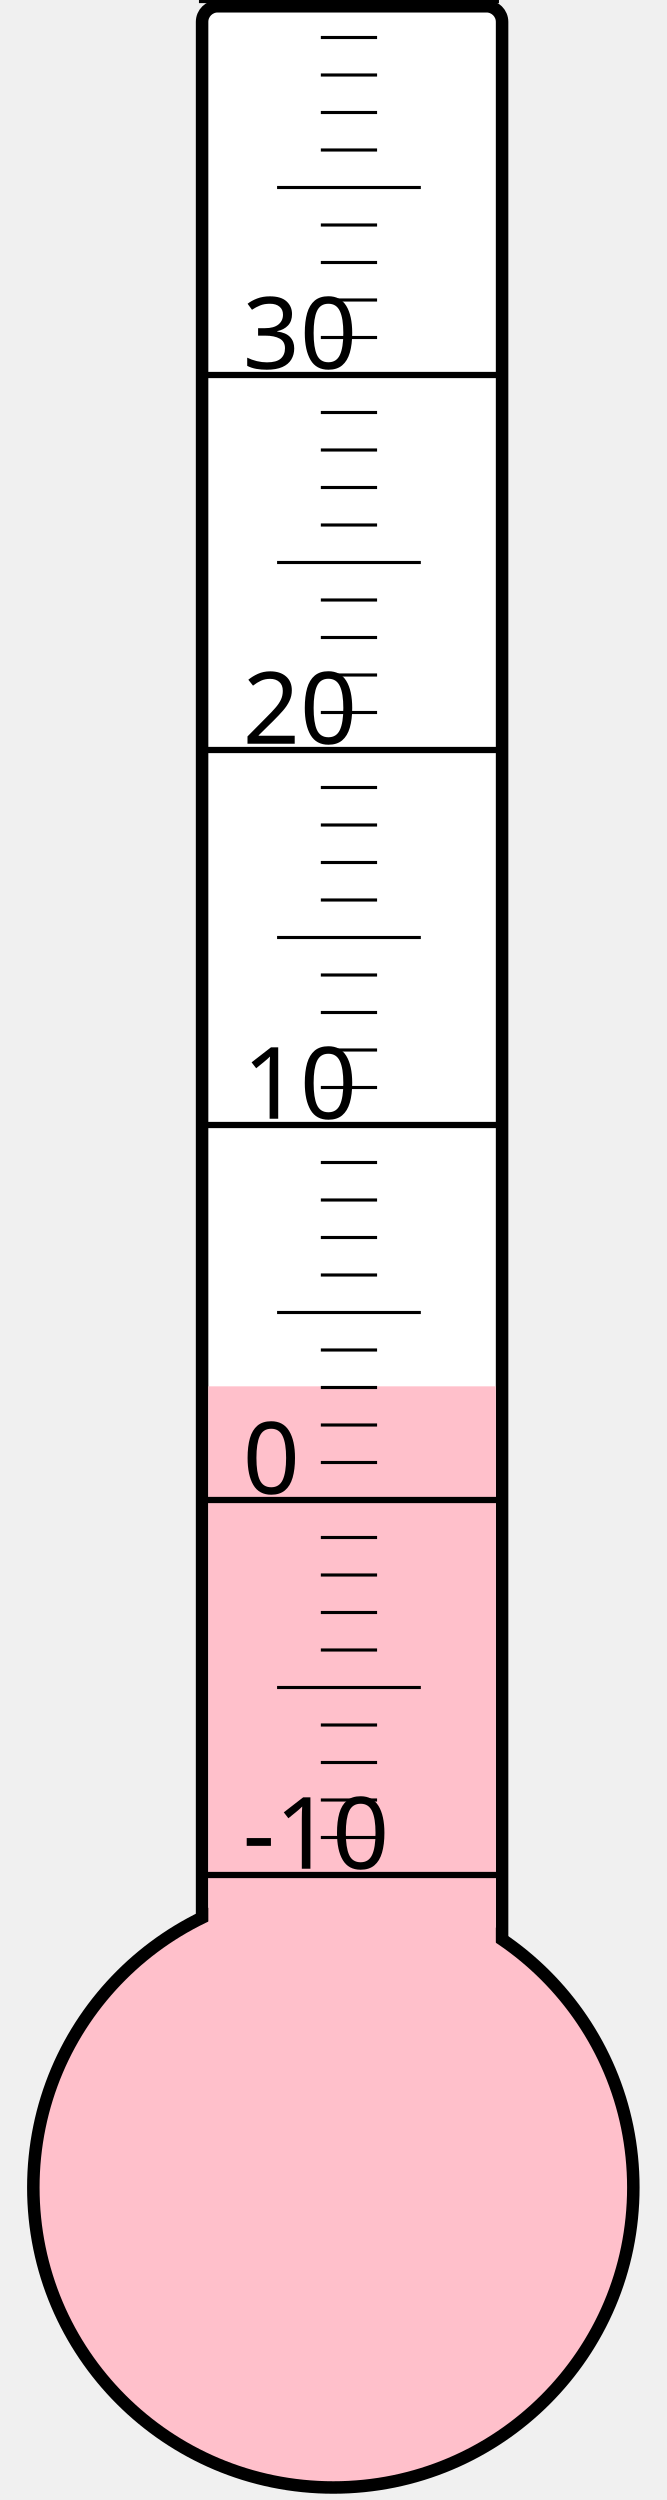
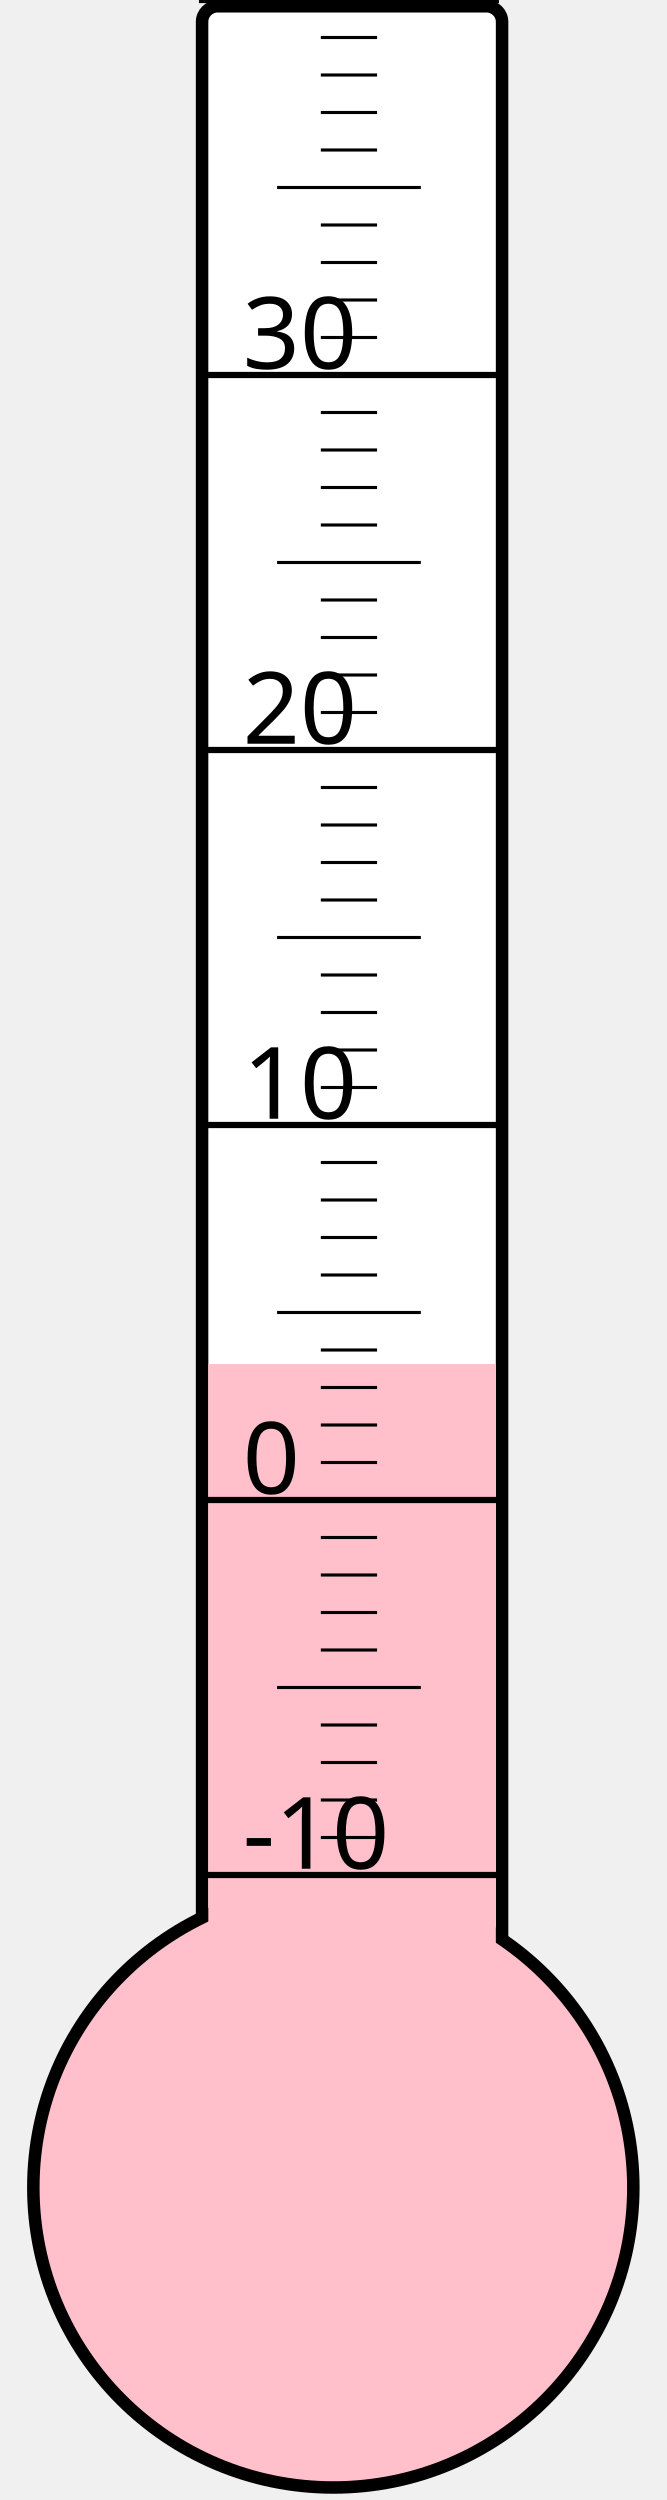
<svg xmlns="http://www.w3.org/2000/svg" width="40px" height="150px" viewBox="0 0 200 800">
  <rect width="200" height="800" x="0" y="0" style="fill: #ffffeb; fill-opacity: 0;" />
  <rect width="96" height="680" x="58" y="2" rx="5" ry="5" style="fill: white; fill-opacity: 1; stroke: black; stroke-width: 4;" />
  <circle cx="100" cy="700" r="96" style="fill: pink; stroke: black; stroke-width: 4;" />
-   <rect width="92" height="256.375" x="60" y="443.625" style="fill: pink; fill-opacity: 1; stroke-width: 0;" />
+   <rect width="92" height="263.5" x="60" y="436.5" style="fill: pink; fill-opacity: 1; stroke-width: 0;" />
  <text x="71" y="598" style="font-family: sans-serif; font-size: 24pt;">-10</text>
  <text x="71" y="478" style="font-family: sans-serif; font-size: 24pt;">0</text>
  <text x="71" y="358" style="font-family: sans-serif; font-size: 24pt;">10</text>
  <text x="71" y="238" style="font-family: sans-serif; font-size: 24pt;">20</text>
  <text x="71" y="118" style="font-family: sans-serif; font-size: 24pt;">30</text>
  <g style="stroke: black;">
    <line x1="57" y1="600" x2="153" y2="600" style="stroke-width: 2;" />
    <line x1="96" y1="588" x2="114" y2="588" style="stroke-width: 1;" />
    <line x1="96" y1="576" x2="114" y2="576" style="stroke-width: 1;" />
    <line x1="96" y1="564" x2="114" y2="564" style="stroke-width: 1;" />
    <line x1="96" y1="552" x2="114" y2="552" style="stroke-width: 1;" />
    <line x1="82" y1="540" x2="128" y2="540" style="stroke-width: 1;" />
    <line x1="96" y1="528" x2="114" y2="528" style="stroke-width: 1;" />
    <line x1="96" y1="516" x2="114" y2="516" style="stroke-width: 1;" />
    <line x1="96" y1="504" x2="114" y2="504" style="stroke-width: 1;" />
    <line x1="96" y1="492" x2="114" y2="492" style="stroke-width: 1;" />
    <line x1="57" y1="480" x2="153" y2="480" style="stroke-width: 2;" />
    <line x1="96" y1="468" x2="114" y2="468" style="stroke-width: 1;" />
    <line x1="96" y1="456" x2="114" y2="456" style="stroke-width: 1;" />
    <line x1="96" y1="444" x2="114" y2="444" style="stroke-width: 1;" />
    <line x1="96" y1="432" x2="114" y2="432" style="stroke-width: 1;" />
    <line x1="82" y1="420" x2="128" y2="420" style="stroke-width: 1;" />
    <line x1="96" y1="408" x2="114" y2="408" style="stroke-width: 1;" />
    <line x1="96" y1="396" x2="114" y2="396" style="stroke-width: 1;" />
    <line x1="96" y1="384" x2="114" y2="384" style="stroke-width: 1;" />
    <line x1="96" y1="372" x2="114" y2="372" style="stroke-width: 1;" />
    <line x1="57" y1="360" x2="153" y2="360" style="stroke-width: 2;" />
    <line x1="96" y1="348" x2="114" y2="348" style="stroke-width: 1;" />
    <line x1="96" y1="336" x2="114" y2="336" style="stroke-width: 1;" />
    <line x1="96" y1="324" x2="114" y2="324" style="stroke-width: 1;" />
    <line x1="96" y1="312" x2="114" y2="312" style="stroke-width: 1;" />
    <line x1="82" y1="300" x2="128" y2="300" style="stroke-width: 1;" />
    <line x1="96" y1="288" x2="114" y2="288" style="stroke-width: 1;" />
    <line x1="96" y1="276" x2="114" y2="276" style="stroke-width: 1;" />
    <line x1="96" y1="264" x2="114" y2="264" style="stroke-width: 1;" />
    <line x1="96" y1="252" x2="114" y2="252" style="stroke-width: 1;" />
    <line x1="57" y1="240" x2="153" y2="240" style="stroke-width: 2;" />
    <line x1="96" y1="228" x2="114" y2="228" style="stroke-width: 1;" />
    <line x1="96" y1="216" x2="114" y2="216" style="stroke-width: 1;" />
    <line x1="96" y1="204" x2="114" y2="204" style="stroke-width: 1;" />
    <line x1="96" y1="192" x2="114" y2="192" style="stroke-width: 1;" />
    <line x1="82" y1="180" x2="128" y2="180" style="stroke-width: 1;" />
    <line x1="96" y1="168" x2="114" y2="168" style="stroke-width: 1;" />
    <line x1="96" y1="156" x2="114" y2="156" style="stroke-width: 1;" />
    <line x1="96" y1="144" x2="114" y2="144" style="stroke-width: 1;" />
    <line x1="96" y1="132" x2="114" y2="132" style="stroke-width: 1;" />
    <line x1="57" y1="120" x2="153" y2="120" style="stroke-width: 2;" />
    <line x1="96" y1="108" x2="114" y2="108" style="stroke-width: 1;" />
    <line x1="96" y1="96" x2="114" y2="96" style="stroke-width: 1;" />
    <line x1="96" y1="84" x2="114" y2="84" style="stroke-width: 1;" />
    <line x1="96" y1="72" x2="114" y2="72" style="stroke-width: 1;" />
    <line x1="82" y1="60" x2="128" y2="60" style="stroke-width: 1;" />
    <line x1="96" y1="48" x2="114" y2="48" style="stroke-width: 1;" />
    <line x1="96" y1="36" x2="114" y2="36" style="stroke-width: 1;" />
    <line x1="96" y1="24" x2="114" y2="24" style="stroke-width: 1;" />
    <line x1="96" y1="12" x2="114" y2="12" style="stroke-width: 1;" />
    <line x1="57" y1="0" x2="153" y2="0" style="stroke-width: 2;" />
  </g>
</svg>
